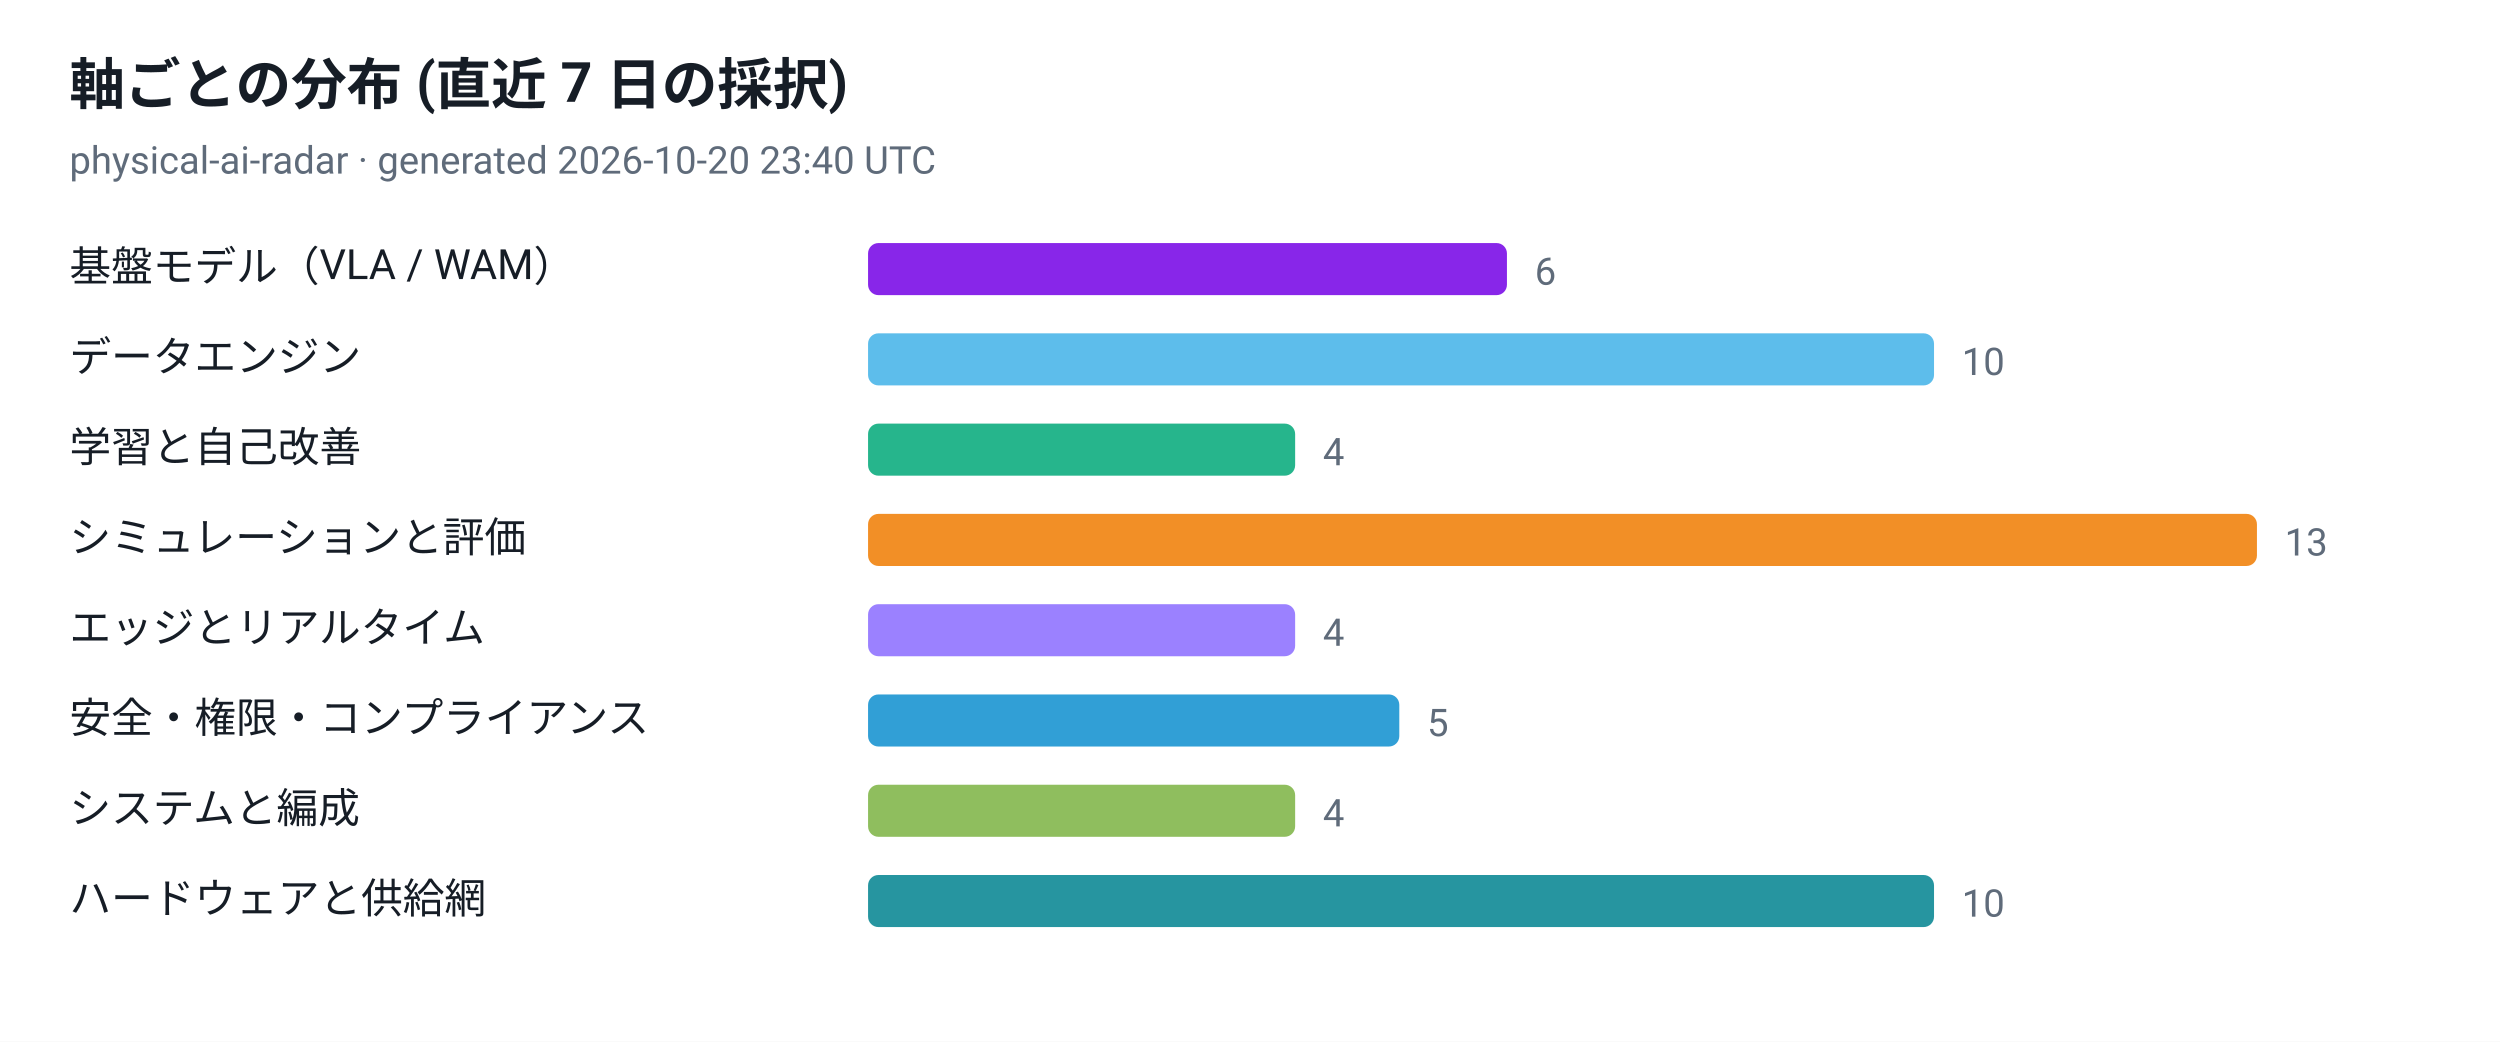
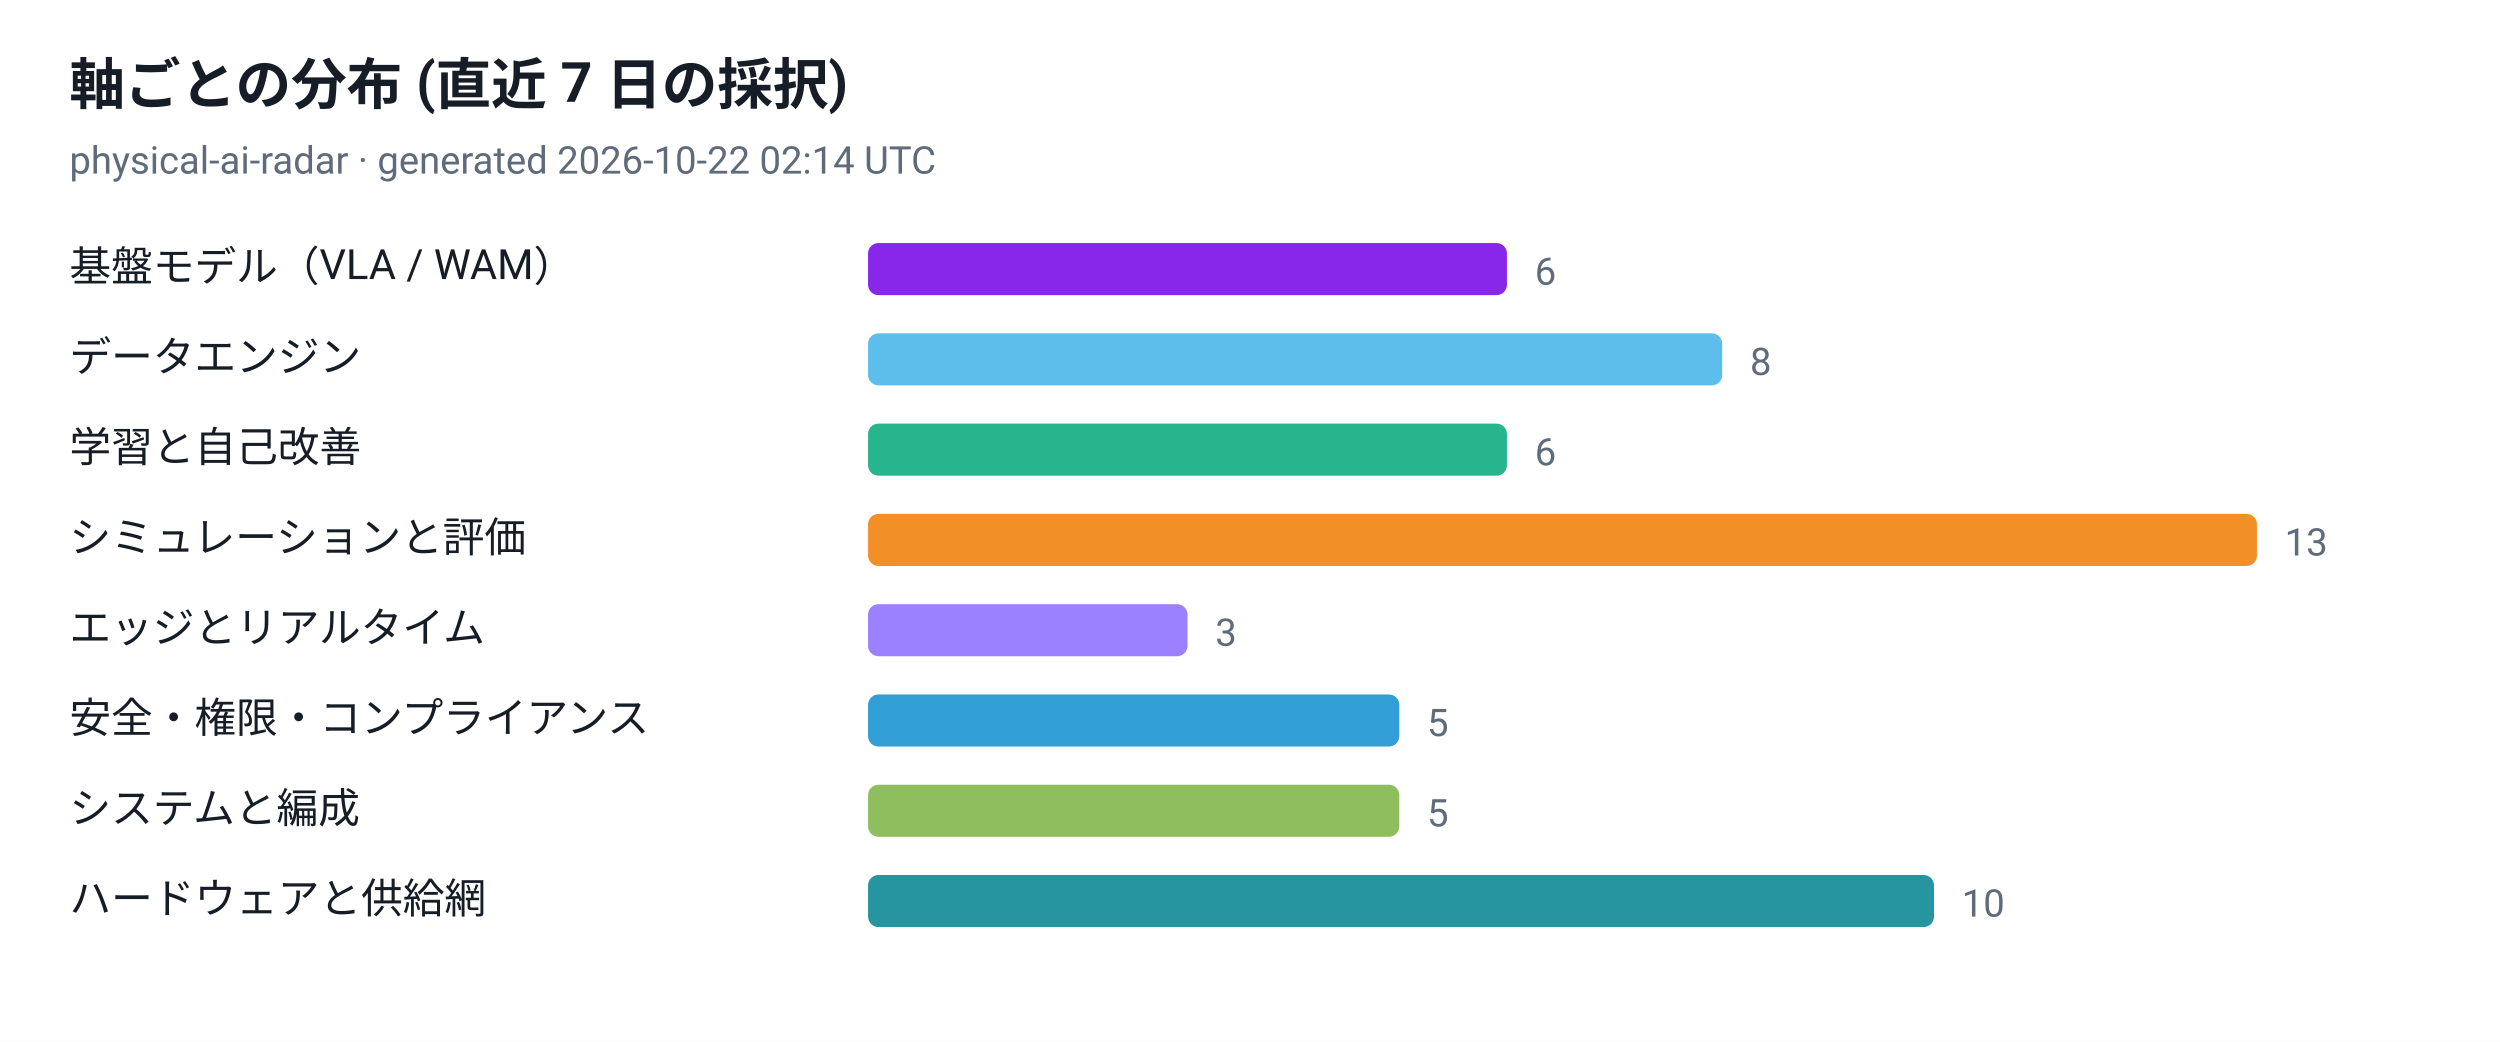
<svg xmlns="http://www.w3.org/2000/svg" viewBox="0 0 720 300" width="720" height="300" role="img" aria-label="軸ごとの分布 (直近 7 日の採択)">
  <style>
  .plate { fill: #ffffff }
  .ink { fill: #161d26 }
  .muted { fill: #5f6b7a }
  .grid { stroke: #e3e9ef }
  @media (prefers-color-scheme: dark) {
    .plate { fill: #0d1117 }
    .ink { fill: #e6edf3 }
    .muted { fill: #8b949e }
    .grid { stroke: #30363d }
  }
</style>
  <rect class="plate" width="720" height="300" />
  <text x="20" y="30" font-family="ui-sans-serif, -apple-system, 'Segoe UI', Roboto, Helvetica, Arial, sans-serif" font-size="16" font-weight="700" class="ink">軸ごとの分布 (直近 7 日の採択)</text>
-   <text x="20" y="50" font-family="ui-sans-serif, -apple-system, 'Segoe UI', Roboto, Helvetica, Arial, sans-serif" font-size="11" class="muted">physical-ai-radar · generated 2026-10-20 23:40 UTC</text>
+   <text x="20" y="50" font-family="ui-sans-serif, -apple-system, 'Segoe UI', Roboto, Helvetica, Arial, sans-serif" font-size="11" class="muted">physical-ai-radar · generated 2026-10-22 02:14 UTC</text>
  <text x="20" y="81" font-family="ui-sans-serif, -apple-system, 'Segoe UI', Roboto, Helvetica, Arial, sans-serif" font-size="12" class="ink">基盤モデル（VLA / WAM）</text>
  <rect x="250" y="70" width="184" height="15" rx="3" fill="#7300e5" fill-opacity="0.85" />
  <text x="442" y="82" font-family="ui-sans-serif, -apple-system, 'Segoe UI', Roboto, Helvetica, Arial, sans-serif" font-size="11" class="muted">6</text>
  <text x="20" y="107" font-family="ui-sans-serif, -apple-system, 'Segoe UI', Roboto, Helvetica, Arial, sans-serif" font-size="12" class="ink">データエンジン</text>
-   <rect x="250" y="96" width="307" height="15" rx="3" fill="#41b1e8" fill-opacity="0.85" />
-   <text x="565" y="108" font-family="ui-sans-serif, -apple-system, 'Segoe UI', Roboto, Helvetica, Arial, sans-serif" font-size="11" class="muted">10</text>
+   <rect x="250" y="96" width="246" height="15" rx="3" fill="#41b1e8" fill-opacity="0.85" />
+   <text x="504" y="108" font-family="ui-sans-serif, -apple-system, 'Segoe UI', Roboto, Helvetica, Arial, sans-serif" font-size="11" class="muted">8</text>
  <text x="20" y="133" font-family="ui-sans-serif, -apple-system, 'Segoe UI', Roboto, Helvetica, Arial, sans-serif" font-size="12" class="ink">学習と自己改善</text>
-   <rect x="250" y="122" width="123" height="15" rx="3" fill="#00a878" fill-opacity="0.85" />
-   <text x="381" y="134" font-family="ui-sans-serif, -apple-system, 'Segoe UI', Roboto, Helvetica, Arial, sans-serif" font-size="11" class="muted">4</text>
+   <rect x="250" y="122" width="184" height="15" rx="3" fill="#00a878" fill-opacity="0.85" />
+   <text x="442" y="134" font-family="ui-sans-serif, -apple-system, 'Segoe UI', Roboto, Helvetica, Arial, sans-serif" font-size="11" class="muted">6</text>
  <text x="20" y="159" font-family="ui-sans-serif, -apple-system, 'Segoe UI', Roboto, Helvetica, Arial, sans-serif" font-size="12" class="ink">シミュレーションと評価</text>
  <rect x="250" y="148" width="400" height="15" rx="3" fill="#f07c00" fill-opacity="0.85" />
  <text x="658" y="160" font-family="ui-sans-serif, -apple-system, 'Segoe UI', Roboto, Helvetica, Arial, sans-serif" font-size="11" class="muted">13</text>
  <text x="20" y="185" font-family="ui-sans-serif, -apple-system, 'Segoe UI', Roboto, Helvetica, Arial, sans-serif" font-size="12" class="ink">エッジとリアルタイム</text>
-   <rect x="250" y="174" width="123" height="15" rx="3" fill="#8a6bff" fill-opacity="0.85" />
-   <text x="381" y="186" font-family="ui-sans-serif, -apple-system, 'Segoe UI', Roboto, Helvetica, Arial, sans-serif" font-size="11" class="muted">4</text>
+   <rect x="250" y="174" width="92" height="15" rx="3" fill="#8a6bff" fill-opacity="0.85" />
+   <text x="350" y="186" font-family="ui-sans-serif, -apple-system, 'Segoe UI', Roboto, Helvetica, Arial, sans-serif" font-size="11" class="muted">3</text>
  <text x="20" y="211" font-family="ui-sans-serif, -apple-system, 'Segoe UI', Roboto, Helvetica, Arial, sans-serif" font-size="12" class="ink">安全・権限・コンプライアンス</text>
  <rect x="250" y="200" width="153" height="15" rx="3" fill="#0d8ecf" fill-opacity="0.85" />
  <text x="411" y="212" font-family="ui-sans-serif, -apple-system, 'Segoe UI', Roboto, Helvetica, Arial, sans-serif" font-size="11" class="muted">5</text>
  <text x="20" y="237" font-family="ui-sans-serif, -apple-system, 'Segoe UI', Roboto, Helvetica, Arial, sans-serif" font-size="12" class="ink">システムと編成</text>
-   <rect x="250" y="226" width="123" height="15" rx="3" fill="#7cb342" fill-opacity="0.85" />
-   <text x="381" y="238" font-family="ui-sans-serif, -apple-system, 'Segoe UI', Roboto, Helvetica, Arial, sans-serif" font-size="11" class="muted">4</text>
+   <rect x="250" y="226" width="153" height="15" rx="3" fill="#7cb342" fill-opacity="0.85" />
+   <text x="411" y="238" font-family="ui-sans-serif, -apple-system, 'Segoe UI', Roboto, Helvetica, Arial, sans-serif" font-size="11" class="muted">5</text>
  <text x="20" y="263" font-family="ui-sans-serif, -apple-system, 'Segoe UI', Roboto, Helvetica, Arial, sans-serif" font-size="12" class="ink">ハードウェアと供給網</text>
  <rect x="250" y="252" width="307" height="15" rx="3" fill="#00838f" fill-opacity="0.85" />
  <text x="565" y="264" font-family="ui-sans-serif, -apple-system, 'Segoe UI', Roboto, Helvetica, Arial, sans-serif" font-size="11" class="muted">10</text>
</svg>
